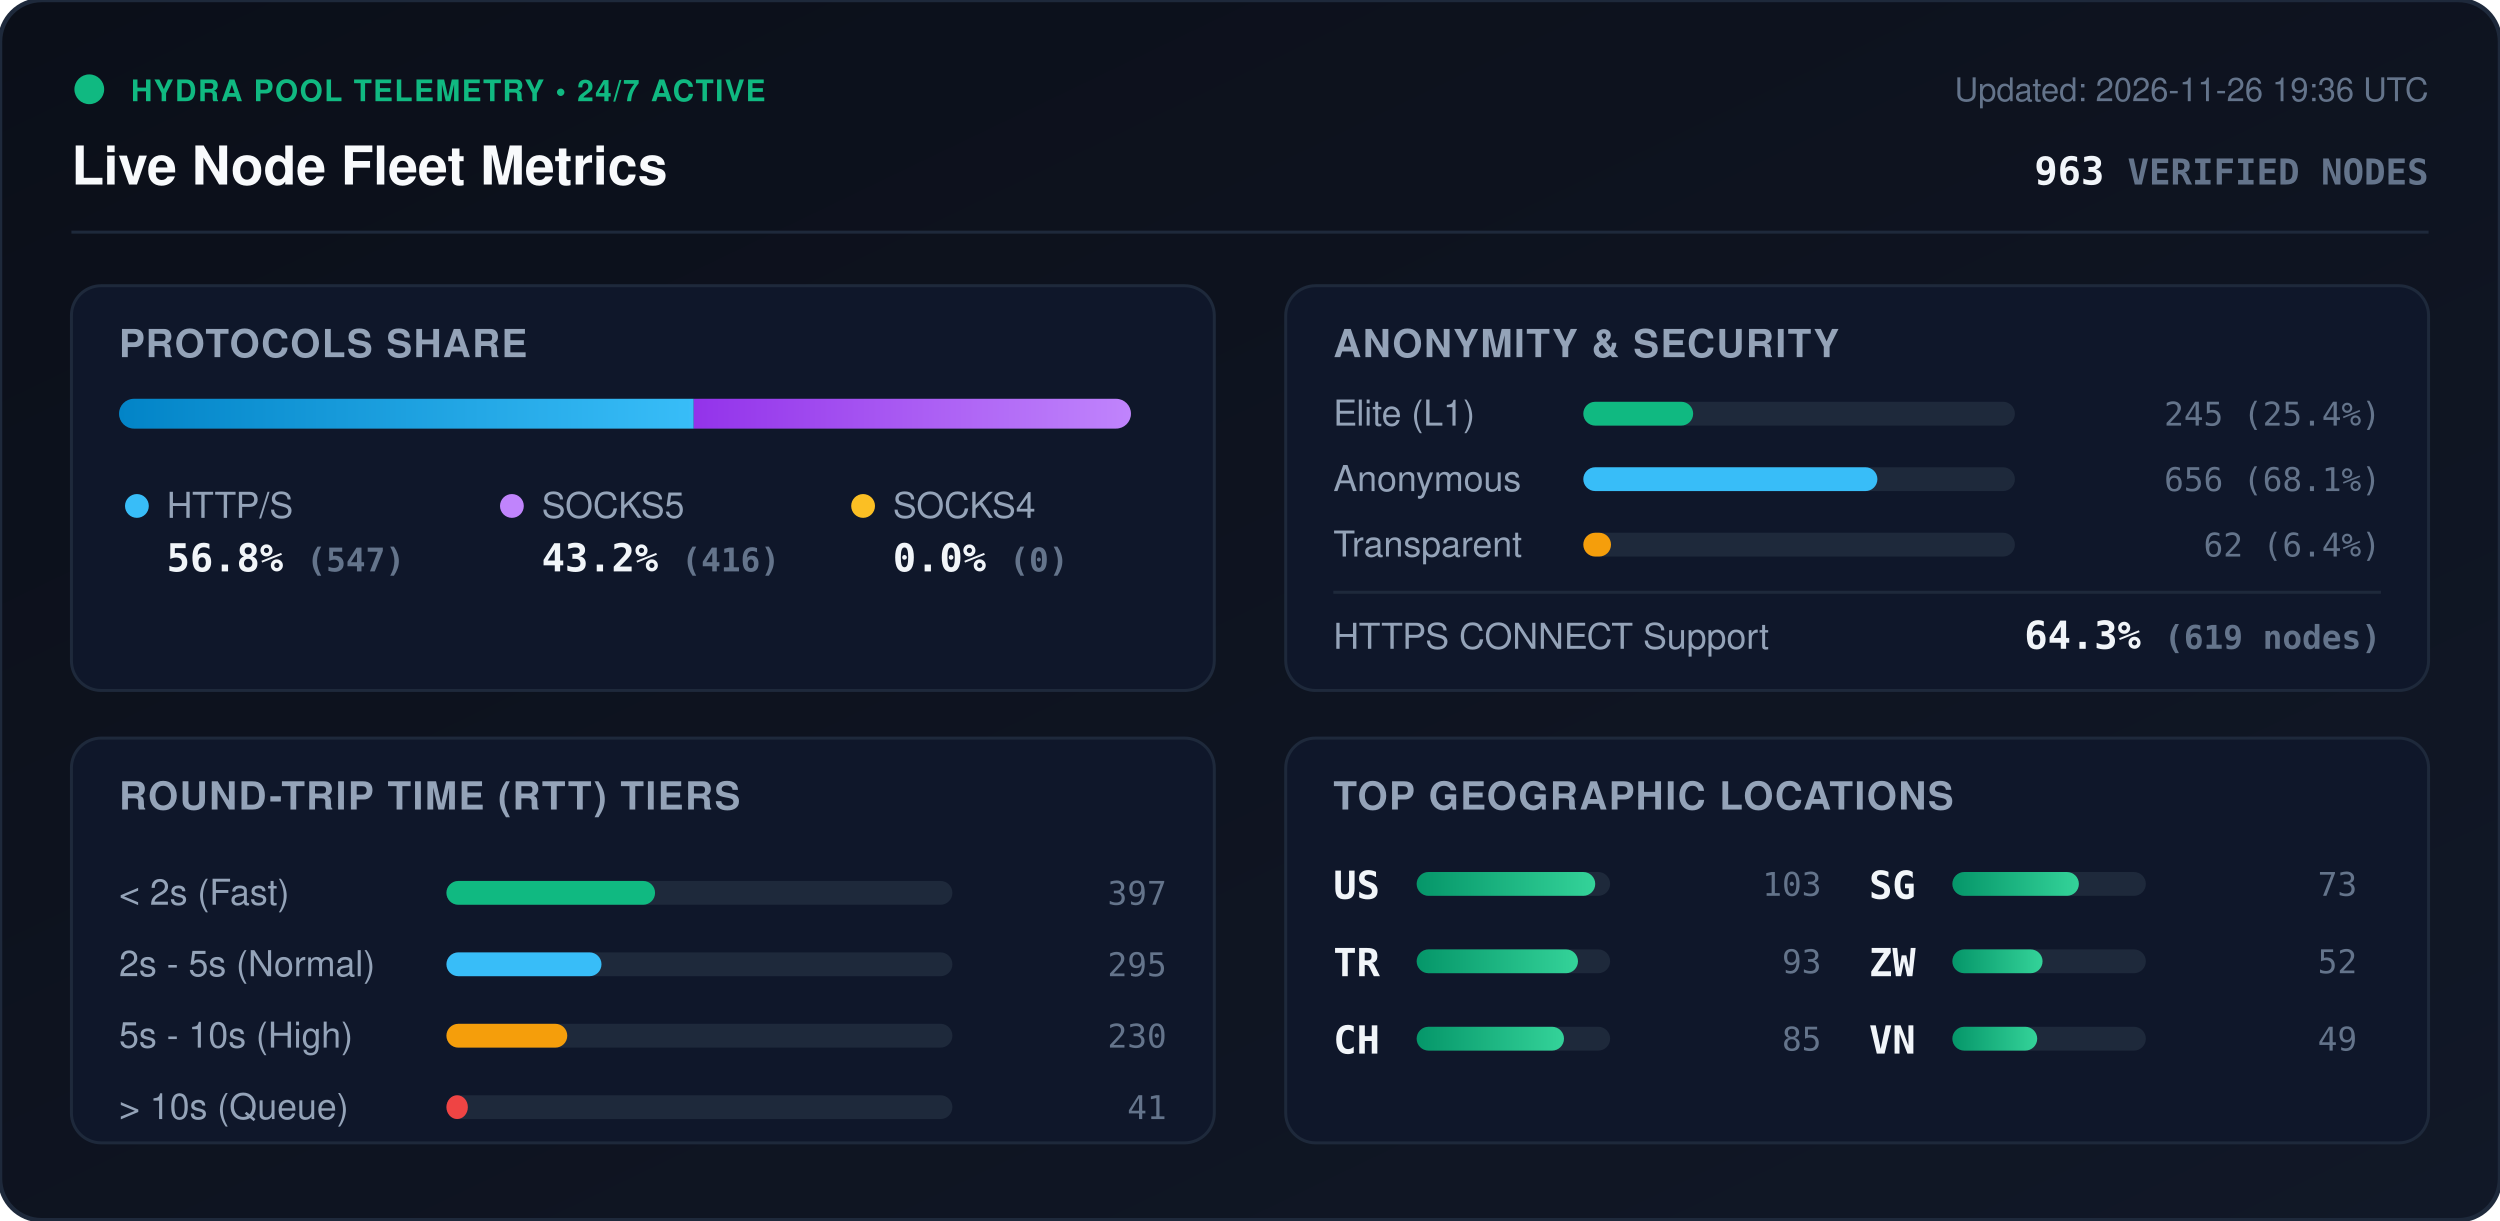
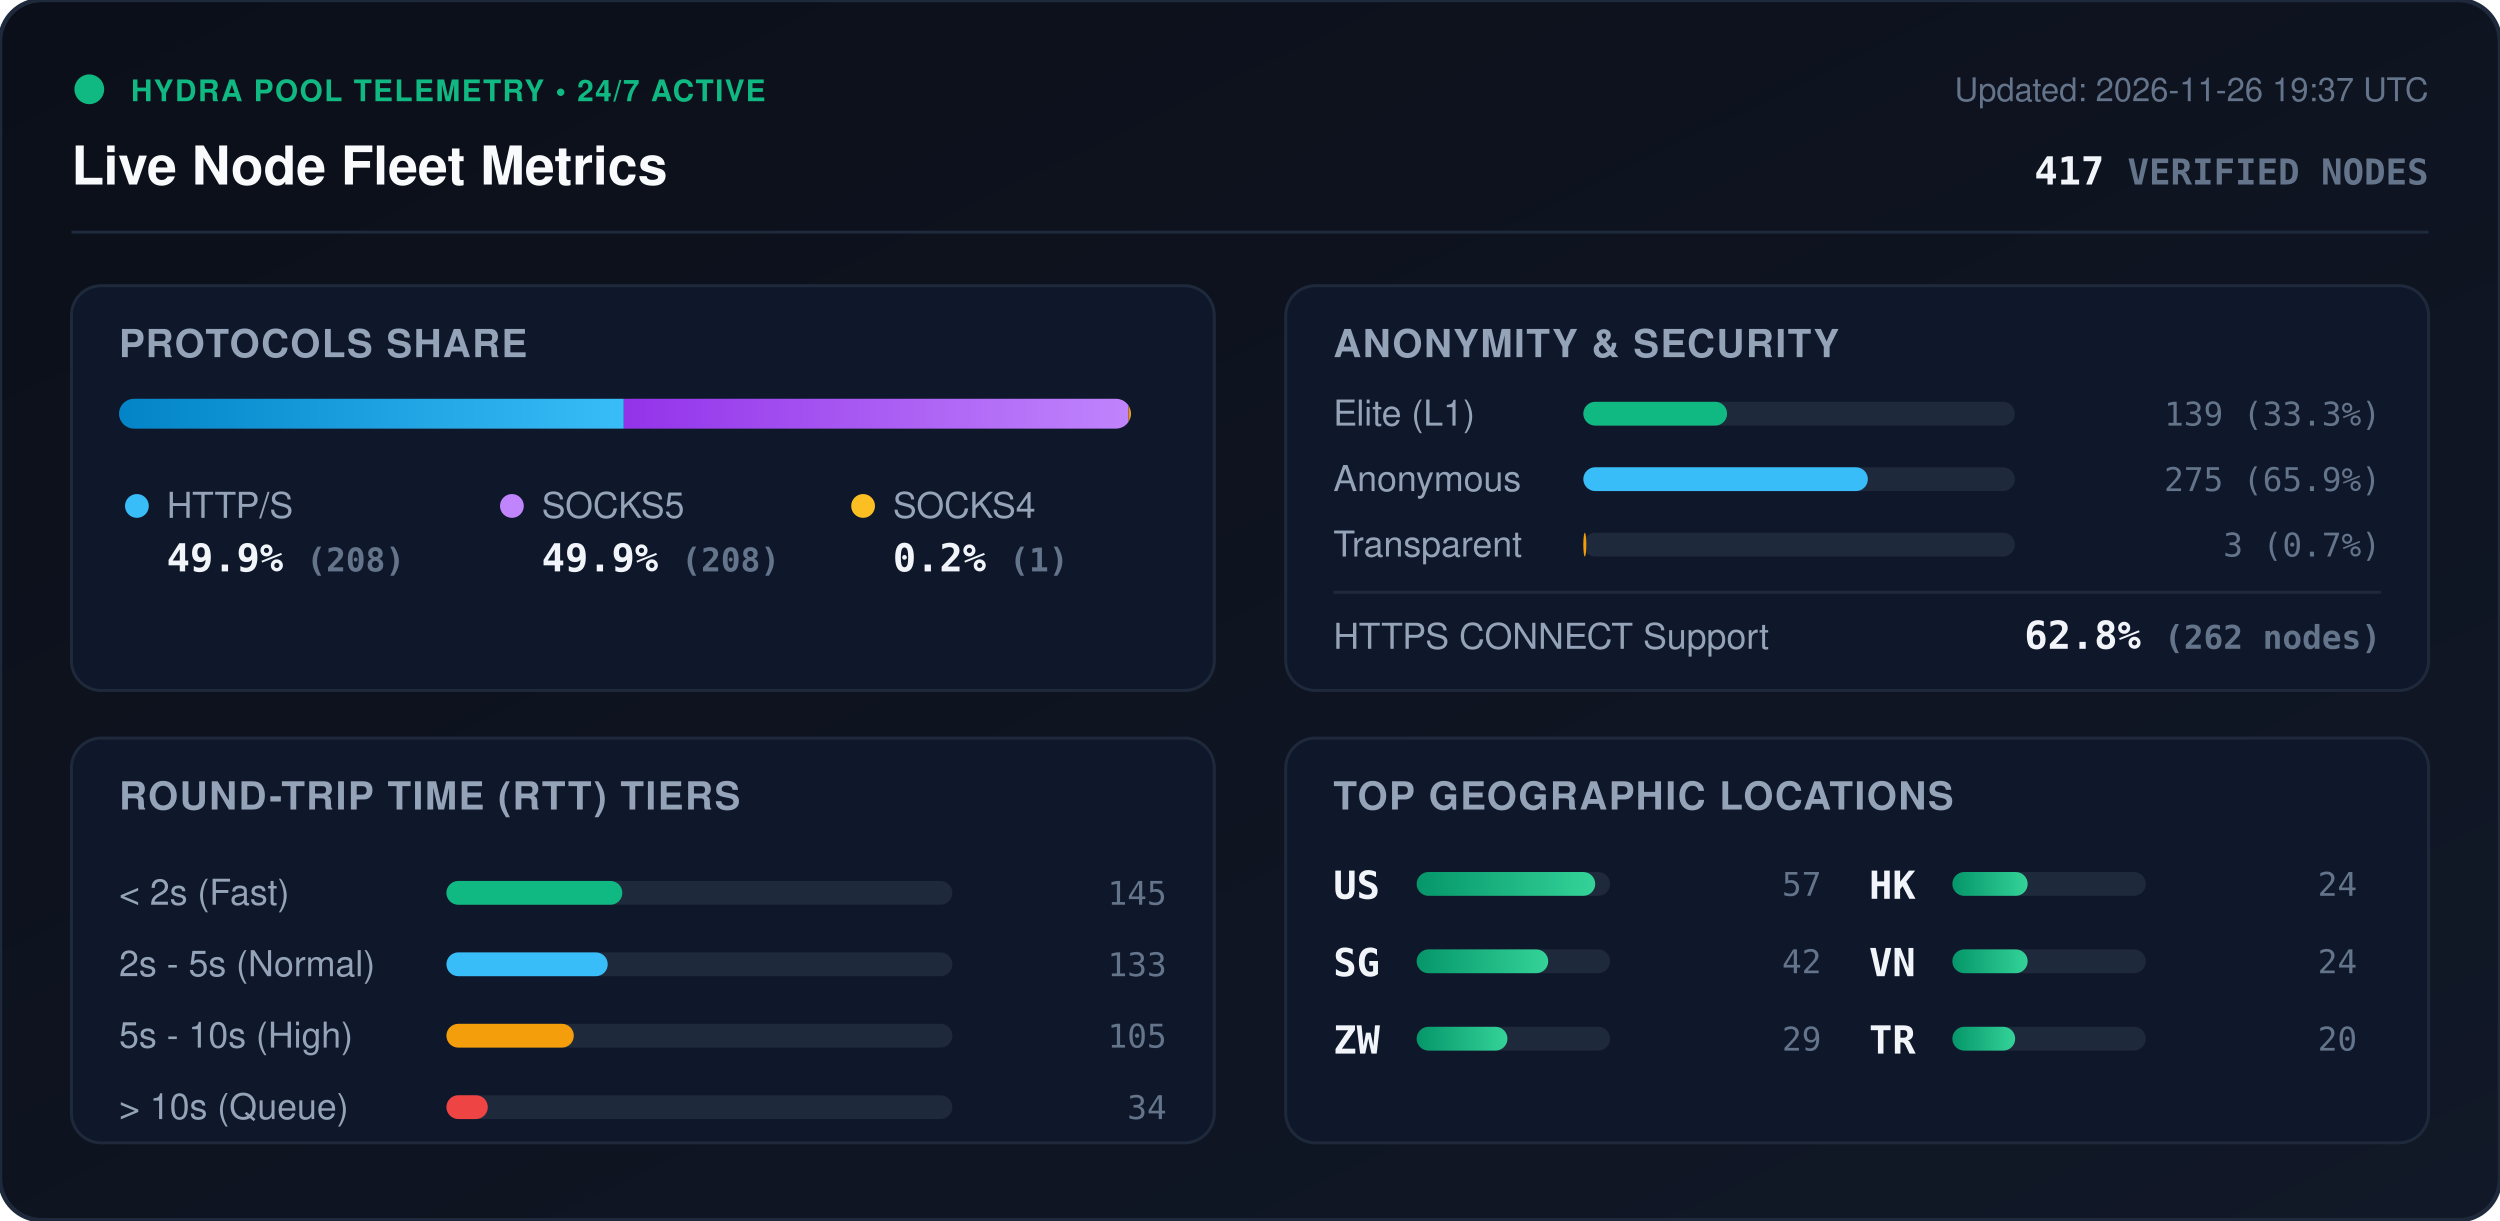
<svg xmlns="http://www.w3.org/2000/svg" viewBox="0 0 840 410" width="840" height="410" style="max-width: 100%; height: auto;">
  <defs>
    <linearGradient id="bg" x1="0%" y1="0%" x2="100%" y2="100%">
      <stop offset="0%" stop-color="#0b0f19" />
      <stop offset="100%" stop-color="#111827" />
    </linearGradient>
    <linearGradient id="bar-http" x1="0%" y1="0%" x2="100%" y2="0%">
      <stop offset="0%" stop-color="#0284c7" />
      <stop offset="100%" stop-color="#38bdf8" />
    </linearGradient>
    <linearGradient id="bar-socks5" x1="0%" y1="0%" x2="100%" y2="0%">
      <stop offset="0%" stop-color="#9333ea" />
      <stop offset="100%" stop-color="#c084fc" />
    </linearGradient>
    <linearGradient id="bar-socks4" x1="0%" y1="0%" x2="100%" y2="0%">
      <stop offset="0%" stop-color="#d97706" />
      <stop offset="100%" stop-color="#fbbf24" />
    </linearGradient>
    <linearGradient id="bar-green" x1="0%" y1="0%" x2="100%" y2="0%">
      <stop offset="0%" stop-color="#059669" />
      <stop offset="100%" stop-color="#34d399" />
    </linearGradient>
    <clipPath id="prog-track-clip">
      <rect width="340.0" height="10" rx="5" />
    </clipPath>
    <style>
      .title { font: 700 18px -apple-system, BlinkMacSystemFont, 'Segoe UI', Helvetica, Arial, sans-serif; fill: #f8fafc; }
      .sub { font: 500 11px -apple-system, BlinkMacSystemFont, 'Segoe UI', Helvetica, Arial, sans-serif; fill: #64748b; }
      .section-hdr { font: 600 13px -apple-system, BlinkMacSystemFont, 'Segoe UI', Helvetica, Arial, sans-serif; fill: #94a3b8; letter-spacing: 0.5px; }
      .metric-val { font: 700 13px -apple-system, BlinkMacSystemFont, 'Segoe UI', Helvetica, Arial, sans-serif; fill: #f1f5f9; }
      .metric-lbl { font: 500 12px -apple-system, BlinkMacSystemFont, 'Segoe UI', Helvetica, Arial, sans-serif; fill: #94a3b8; }
      .badge-txt { font: 700 10px -apple-system, BlinkMacSystemFont, 'Segoe UI', Helvetica, Arial, sans-serif; fill: #10b981; letter-spacing: 0.5px; }
      .mono { font-family: ui-monospace, SFMono-Regular, Menlo, Monaco, Consolas, monospace; }
      .pulse { animation: beacon 2s infinite ease-in-out; }
      @keyframes beacon { 0%, 100% { opacity: 1; } 50% { opacity: 0.35; } }
    </style>
  </defs>
  <rect width="840" height="410" rx="14" fill="url(#bg)" stroke="#1e293b" stroke-width="1.5" />
  <g transform="translate(24, 24)">
    <circle cx="6" cy="6" r="5" fill="#10b981" class="pulse" />
    <text x="20" y="10" class="badge-txt">HYDRA POOL TELEMETRY • 24/7 ACTIVE</text>
    <text x="0" y="38" class="title">Live Node Fleet Metrics</text>
-     <text x="792" y="10" text-anchor="end" class="sub">Updated: 2026-11-26 19:36 UTC</text>
-     <text x="792" y="38" text-anchor="end" class="metric-val mono" fill="#38bdf8">963 <tspan font-size="12" fill="#64748b">VERIFIED NODES</tspan>
+     <text x="792" y="10" text-anchor="end" class="sub">Updated: 2026-11-26 19:37 UTC</text>
+     <text x="792" y="38" text-anchor="end" class="metric-val mono" fill="#38bdf8">417 <tspan font-size="12" fill="#64748b">VERIFIED NODES</tspan>
    </text>
  </g>
  <line x1="24" y1="78" x2="816" y2="78" stroke="#1e293b" stroke-width="1" />
  <g transform="translate(24, 96)">
    <rect width="384" height="136" rx="10" fill="#0f172a" stroke="#1e293b" />
    <text x="16" y="24" class="section-hdr">PROTOCOLS SHARE</text>
    <g transform="translate(16, 38)">
      <rect width="340.0" height="10" rx="5" fill="#1e293b" />
      <g clip-path="url(#prog-track-clip)">
-         <rect x="0" width="193.1" height="10" fill="url(#bar-http)" />
-         <rect x="193.1" width="146.9" height="10" fill="url(#bar-socks5)" />
-         <rect x="340.0" width="0.0" height="10" fill="url(#bar-socks4)" />
+         <rect x="0" width="169.6" height="10" fill="url(#bar-http)" />
+         <rect x="169.6" width="169.6" height="10" fill="url(#bar-socks5)" />
+         <rect x="339.2" width="0.8" height="10" fill="url(#bar-socks4)" />
      </g>
    </g>
    <g transform="translate(16, 68)">
      <circle cx="6" cy="6" r="4" fill="#38bdf8" />
      <text x="16" y="10" class="metric-lbl">HTTP/S</text>
-       <text x="16" y="28" class="metric-val mono">56.8% <tspan font-size="11" fill="#64748b">(547)</tspan>
+       <text x="16" y="28" class="metric-val mono">49.9% <tspan font-size="11" fill="#64748b">(208)</tspan>
      </text>
      <circle cx="132" cy="6" r="4" fill="#c084fc" />
      <text x="142" y="10" class="metric-lbl">SOCKS5</text>
-       <text x="142" y="28" class="metric-val mono">43.2% <tspan font-size="11" fill="#64748b">(416)</tspan>
+       <text x="142" y="28" class="metric-val mono">49.9% <tspan font-size="11" fill="#64748b">(208)</tspan>
      </text>
      <circle cx="250" cy="6" r="4" fill="#fbbf24" />
      <text x="260" y="10" class="metric-lbl">SOCKS4</text>
-       <text x="260" y="28" class="metric-val mono">0.0% <tspan font-size="11" fill="#64748b">(0)</tspan>
+       <text x="260" y="28" class="metric-val mono">0.2% <tspan font-size="11" fill="#64748b">(1)</tspan>
      </text>
    </g>
  </g>
  <g transform="translate(432, 96)">
    <rect width="384" height="136" rx="10" fill="#0f172a" stroke="#1e293b" />
    <text x="16" y="24" class="section-hdr">ANONYMITY &amp; SECURITY</text>
    <text x="16" y="47" class="metric-lbl">Elite (L1)</text>
    <rect x="100" y="39" width="145.0" height="8" rx="4" fill="#1e293b" />
-     <rect x="100" y="39" width="36.9" height="8" rx="4" fill="#10b981" />
-     <text x="368" y="47" text-anchor="end" class="mono sub" fill="#e2e8f0">245 (25.4%)</text>
+     <rect x="100" y="39" width="48.3" height="8" rx="4" fill="#10b981" />
+     <text x="368" y="47" text-anchor="end" class="mono sub" fill="#e2e8f0">139 (33.3%)</text>
    <text x="16" y="69" class="metric-lbl">Anonymous</text>
    <rect x="100" y="61" width="145.0" height="8" rx="4" fill="#1e293b" />
-     <rect x="100" y="61" width="98.8" height="8" rx="4" fill="#38bdf8" />
-     <text x="368" y="69" text-anchor="end" class="mono sub" fill="#e2e8f0">656 (68.1%)</text>
+     <rect x="100" y="61" width="95.6" height="8" rx="4" fill="#38bdf8" />
+     <text x="368" y="69" text-anchor="end" class="mono sub" fill="#e2e8f0">275 (65.9%)</text>
    <text x="16" y="91" class="metric-lbl">Transparent</text>
    <rect x="100" y="83" width="145.0" height="8" rx="4" fill="#1e293b" />
-     <rect x="100" y="83" width="9.3" height="8" rx="4" fill="#f59e0b" />
-     <text x="368" y="91" text-anchor="end" class="mono sub" fill="#e2e8f0">62 (6.4%)</text>
+     <rect x="100" y="83" width="1.0" height="8" rx="4" fill="#f59e0b" />
+     <text x="368" y="91" text-anchor="end" class="mono sub" fill="#e2e8f0">3 (0.7%)</text>
    <line x1="16" y1="103" x2="368" y2="103" stroke="#1e293b" stroke-width="1" />
    <text x="16" y="122" class="metric-lbl">HTTPS CONNECT Support</text>
-     <text x="368" y="122" text-anchor="end" class="metric-val mono" fill="#34d399">64.3% <tspan font-size="11" fill="#64748b">(619 nodes)</tspan>
+     <text x="368" y="122" text-anchor="end" class="metric-val mono" fill="#34d399">62.8% <tspan font-size="11" fill="#64748b">(262 nodes)</tspan>
    </text>
  </g>
  <g transform="translate(24, 248)">
    <rect width="384" height="136" rx="10" fill="#0f172a" stroke="#1e293b" />
    <text x="16" y="24" class="section-hdr">ROUND-TRIP TIME (RTT) TIERS</text>
    <g transform="translate(16, 42)">
      <text x="0" y="14" class="metric-lbl">&lt; 2s (Fast)</text>
      <rect x="110" y="6" width="170" height="8" rx="4" fill="#1e293b" />
-       <rect x="110" y="6" width="70.1" height="8" rx="4" fill="#10b981" />
-       <text x="352" y="14" text-anchor="end" class="mono sub">397</text>
+       <rect x="110" y="6" width="59.1" height="8" rx="4" fill="#10b981" />
+       <text x="352" y="14" text-anchor="end" class="mono sub">145</text>
      <text x="0" y="38" class="metric-lbl">2s - 5s (Normal)</text>
      <rect x="110" y="30" width="170" height="8" rx="4" fill="#1e293b" />
-       <rect x="110" y="30" width="52.1" height="8" rx="4" fill="#38bdf8" />
-       <text x="352" y="38" text-anchor="end" class="mono sub">295</text>
+       <rect x="110" y="30" width="54.2" height="8" rx="4" fill="#38bdf8" />
+       <text x="352" y="38" text-anchor="end" class="mono sub">133</text>
      <text x="0" y="62" class="metric-lbl">5s - 10s (High)</text>
      <rect x="110" y="54" width="170" height="8" rx="4" fill="#1e293b" />
-       <rect x="110" y="54" width="40.6" height="8" rx="4" fill="#f59e0b" />
-       <text x="352" y="62" text-anchor="end" class="mono sub">230</text>
+       <rect x="110" y="54" width="42.8" height="8" rx="4" fill="#f59e0b" />
+       <text x="352" y="62" text-anchor="end" class="mono sub">105</text>
      <text x="0" y="86" class="metric-lbl">&gt; 10s (Queue)</text>
      <rect x="110" y="78" width="170" height="8" rx="4" fill="#1e293b" />
-       <rect x="110" y="78" width="7.2" height="8" rx="4" fill="#ef4444" />
-       <text x="352" y="86" text-anchor="end" class="mono sub">41</text>
+       <rect x="110" y="78" width="13.9" height="8" rx="4" fill="#ef4444" />
+       <text x="352" y="86" text-anchor="end" class="mono sub">34</text>
    </g>
  </g>
  <g transform="translate(432, 248)">
    <rect width="384" height="136" rx="10" fill="#0f172a" stroke="#1e293b" />
    <text x="16" y="24" class="section-hdr">TOP GEOGRAPHIC LOCATIONS</text>
    <g transform="translate(16, 42)">
      <g transform="translate(0, 0)">
        <text x="0" y="12" class="mono metric-val" font-size="12">US</text>
        <rect x="28" y="3" width="65" height="8" rx="4" fill="#1e293b" />
        <rect x="28" y="3" width="60.0" height="8" rx="4" fill="url(#bar-green)" />
-         <text x="164" y="11" text-anchor="end" class="mono sub">103</text>
+         <text x="164" y="11" text-anchor="end" class="mono sub">57</text>
      </g>
      <g transform="translate(0, 26)">
+         <text x="0" y="12" class="mono metric-val" font-size="12">SG</text>
+         <rect x="28" y="3" width="65" height="8" rx="4" fill="#1e293b" />
+         <rect x="28" y="3" width="44.2" height="8" rx="4" fill="url(#bar-green)" />
+         <text x="164" y="11" text-anchor="end" class="mono sub">42</text>
+       </g>
+       <g transform="translate(0, 52)">
+         <text x="0" y="12" class="mono metric-val" font-size="12">ZW</text>
+         <rect x="28" y="3" width="65" height="8" rx="4" fill="#1e293b" />
+         <rect x="28" y="3" width="30.5" height="8" rx="4" fill="url(#bar-green)" />
+         <text x="164" y="11" text-anchor="end" class="mono sub">29</text>
+       </g>
+       <g transform="translate(180, 0)">
+         <text x="0" y="12" class="mono metric-val" font-size="12">HK</text>
+         <rect x="28" y="3" width="65" height="8" rx="4" fill="#1e293b" />
+         <rect x="28" y="3" width="25.3" height="8" rx="4" fill="url(#bar-green)" />
+         <text x="164" y="11" text-anchor="end" class="mono sub">24</text>
+       </g>
+       <g transform="translate(180, 26)">
+         <text x="0" y="12" class="mono metric-val" font-size="12">VN</text>
+         <rect x="28" y="3" width="65" height="8" rx="4" fill="#1e293b" />
+         <rect x="28" y="3" width="25.3" height="8" rx="4" fill="url(#bar-green)" />
+         <text x="164" y="11" text-anchor="end" class="mono sub">24</text>
+       </g>
+       <g transform="translate(180, 52)">
        <text x="0" y="12" class="mono metric-val" font-size="12">TR</text>
        <rect x="28" y="3" width="65" height="8" rx="4" fill="#1e293b" />
-         <rect x="28" y="3" width="54.2" height="8" rx="4" fill="url(#bar-green)" />
-         <text x="164" y="11" text-anchor="end" class="mono sub">93</text>
-       </g>
-       <g transform="translate(0, 52)">
-         <text x="0" y="12" class="mono metric-val" font-size="12">CH</text>
-         <rect x="28" y="3" width="65" height="8" rx="4" fill="#1e293b" />
-         <rect x="28" y="3" width="49.5" height="8" rx="4" fill="url(#bar-green)" />
-         <text x="164" y="11" text-anchor="end" class="mono sub">85</text>
-       </g>
-       <g transform="translate(180, 0)">
-         <text x="0" y="12" class="mono metric-val" font-size="12">SG</text>
-         <rect x="28" y="3" width="65" height="8" rx="4" fill="#1e293b" />
-         <rect x="28" y="3" width="42.5" height="8" rx="4" fill="url(#bar-green)" />
-         <text x="164" y="11" text-anchor="end" class="mono sub">73</text>
-       </g>
-       <g transform="translate(180, 26)">
-         <text x="0" y="12" class="mono metric-val" font-size="12">ZW</text>
-         <rect x="28" y="3" width="65" height="8" rx="4" fill="#1e293b" />
-         <rect x="28" y="3" width="30.3" height="8" rx="4" fill="url(#bar-green)" />
-         <text x="164" y="11" text-anchor="end" class="mono sub">52</text>
-       </g>
-       <g transform="translate(180, 52)">
-         <text x="0" y="12" class="mono metric-val" font-size="12">VN</text>
-         <rect x="28" y="3" width="65" height="8" rx="4" fill="#1e293b" />
-         <rect x="28" y="3" width="28.5" height="8" rx="4" fill="url(#bar-green)" />
-         <text x="164" y="11" text-anchor="end" class="mono sub">49</text>
+         <rect x="28" y="3" width="21.1" height="8" rx="4" fill="url(#bar-green)" />
+         <text x="164" y="11" text-anchor="end" class="mono sub">20</text>
      </g>
    </g>
  </g>
</svg>
